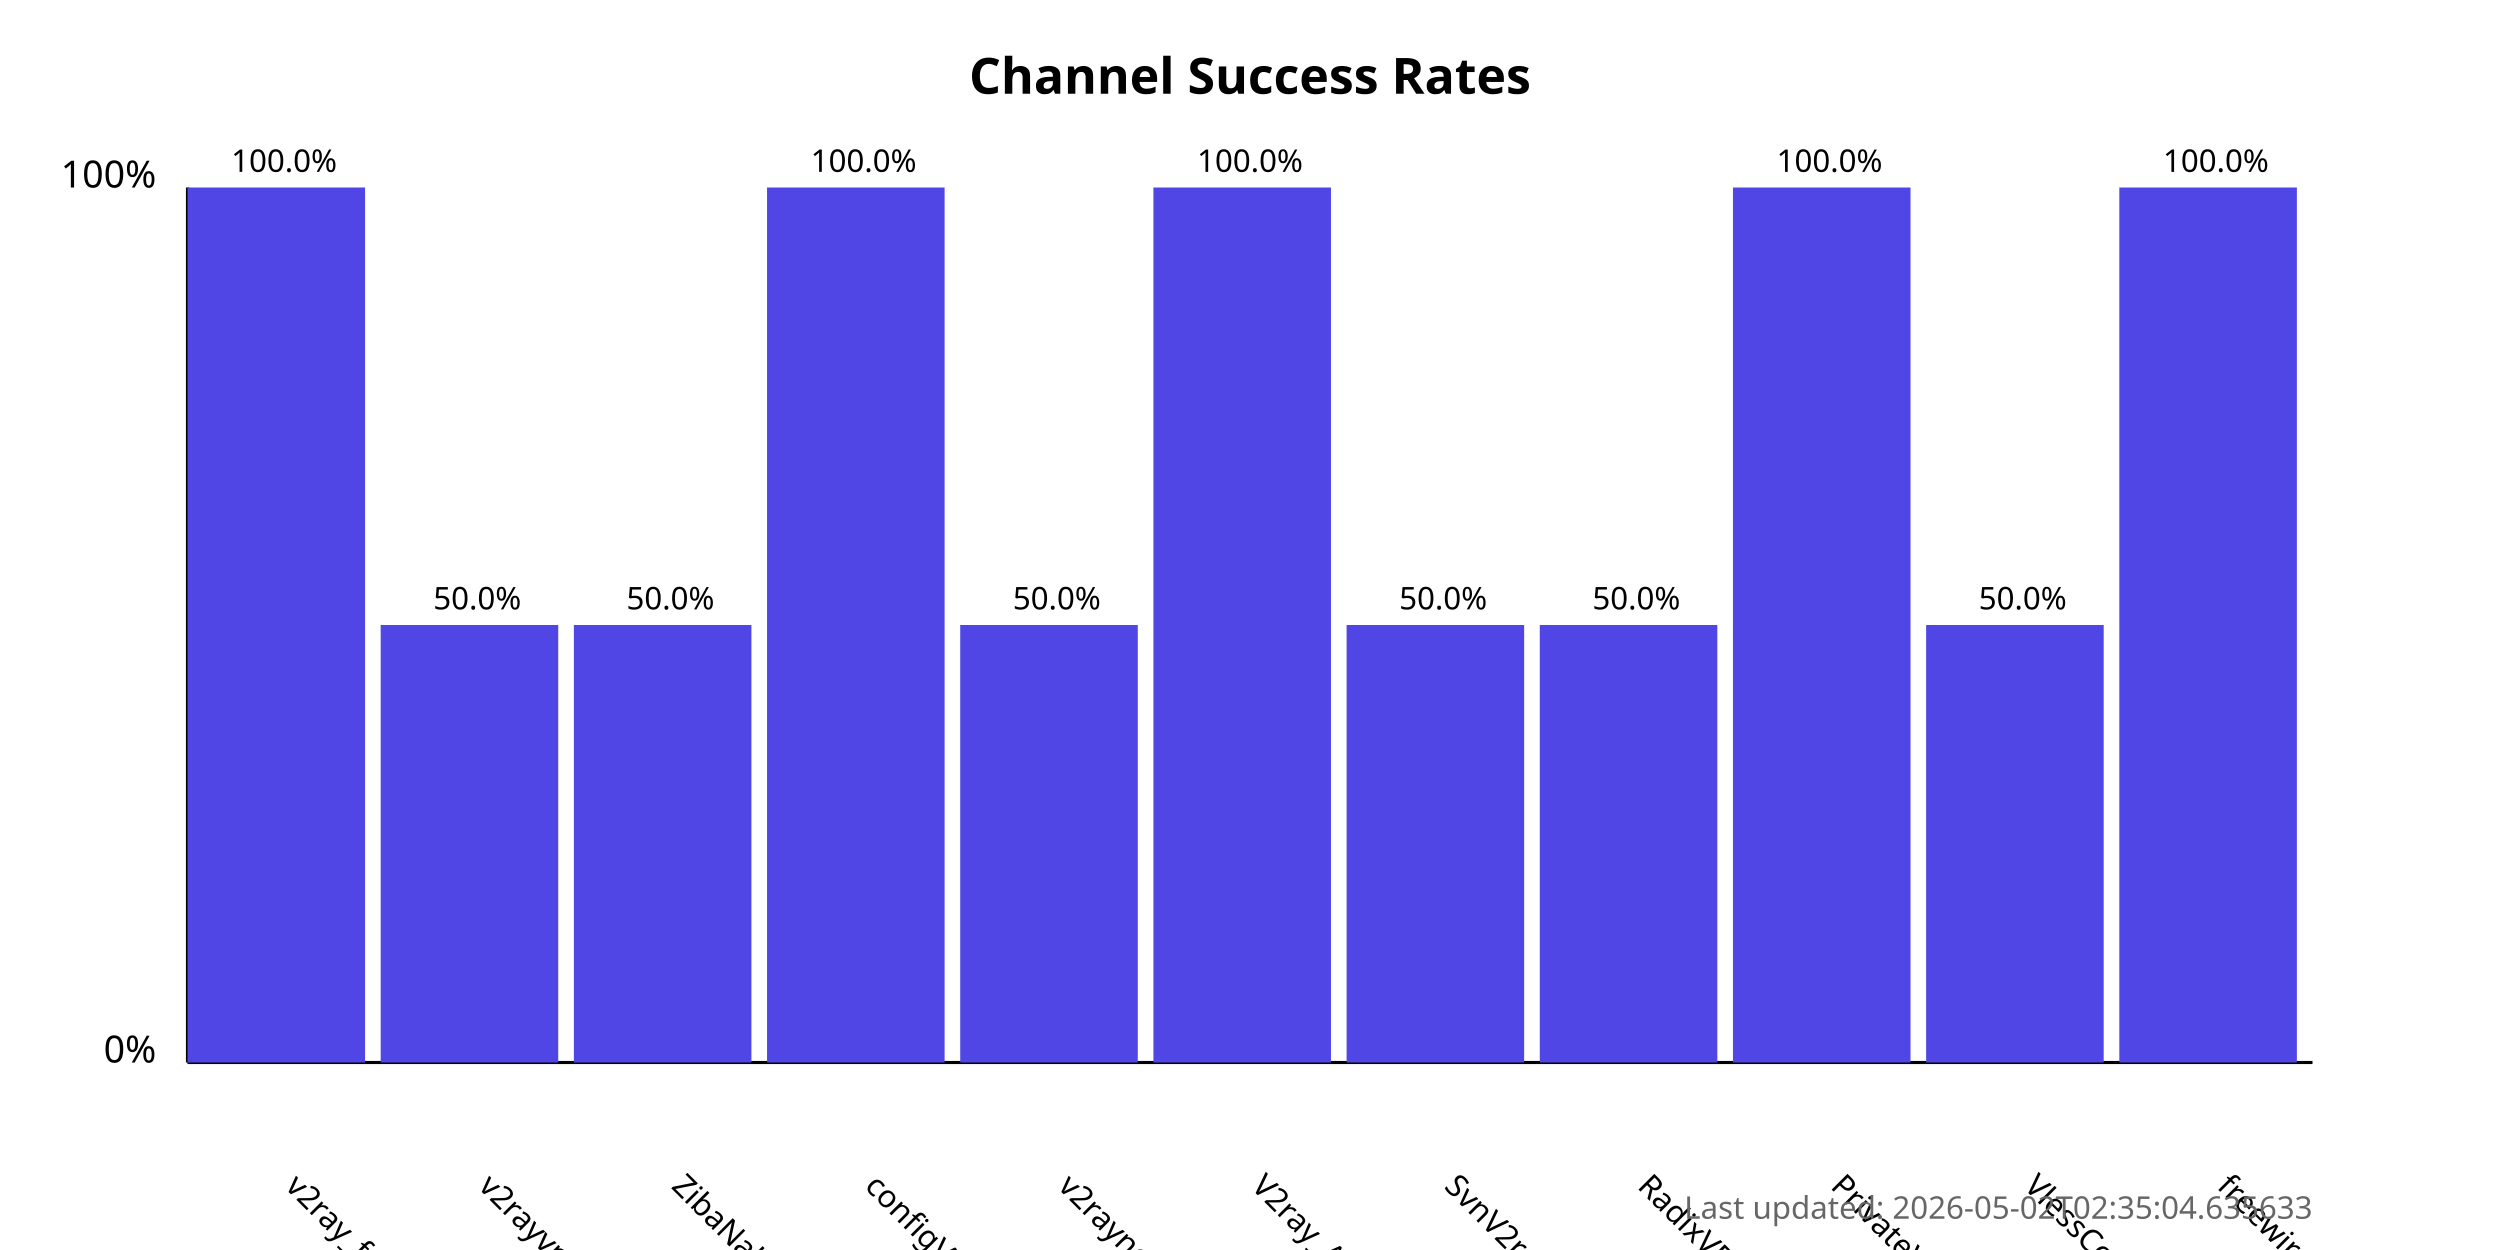
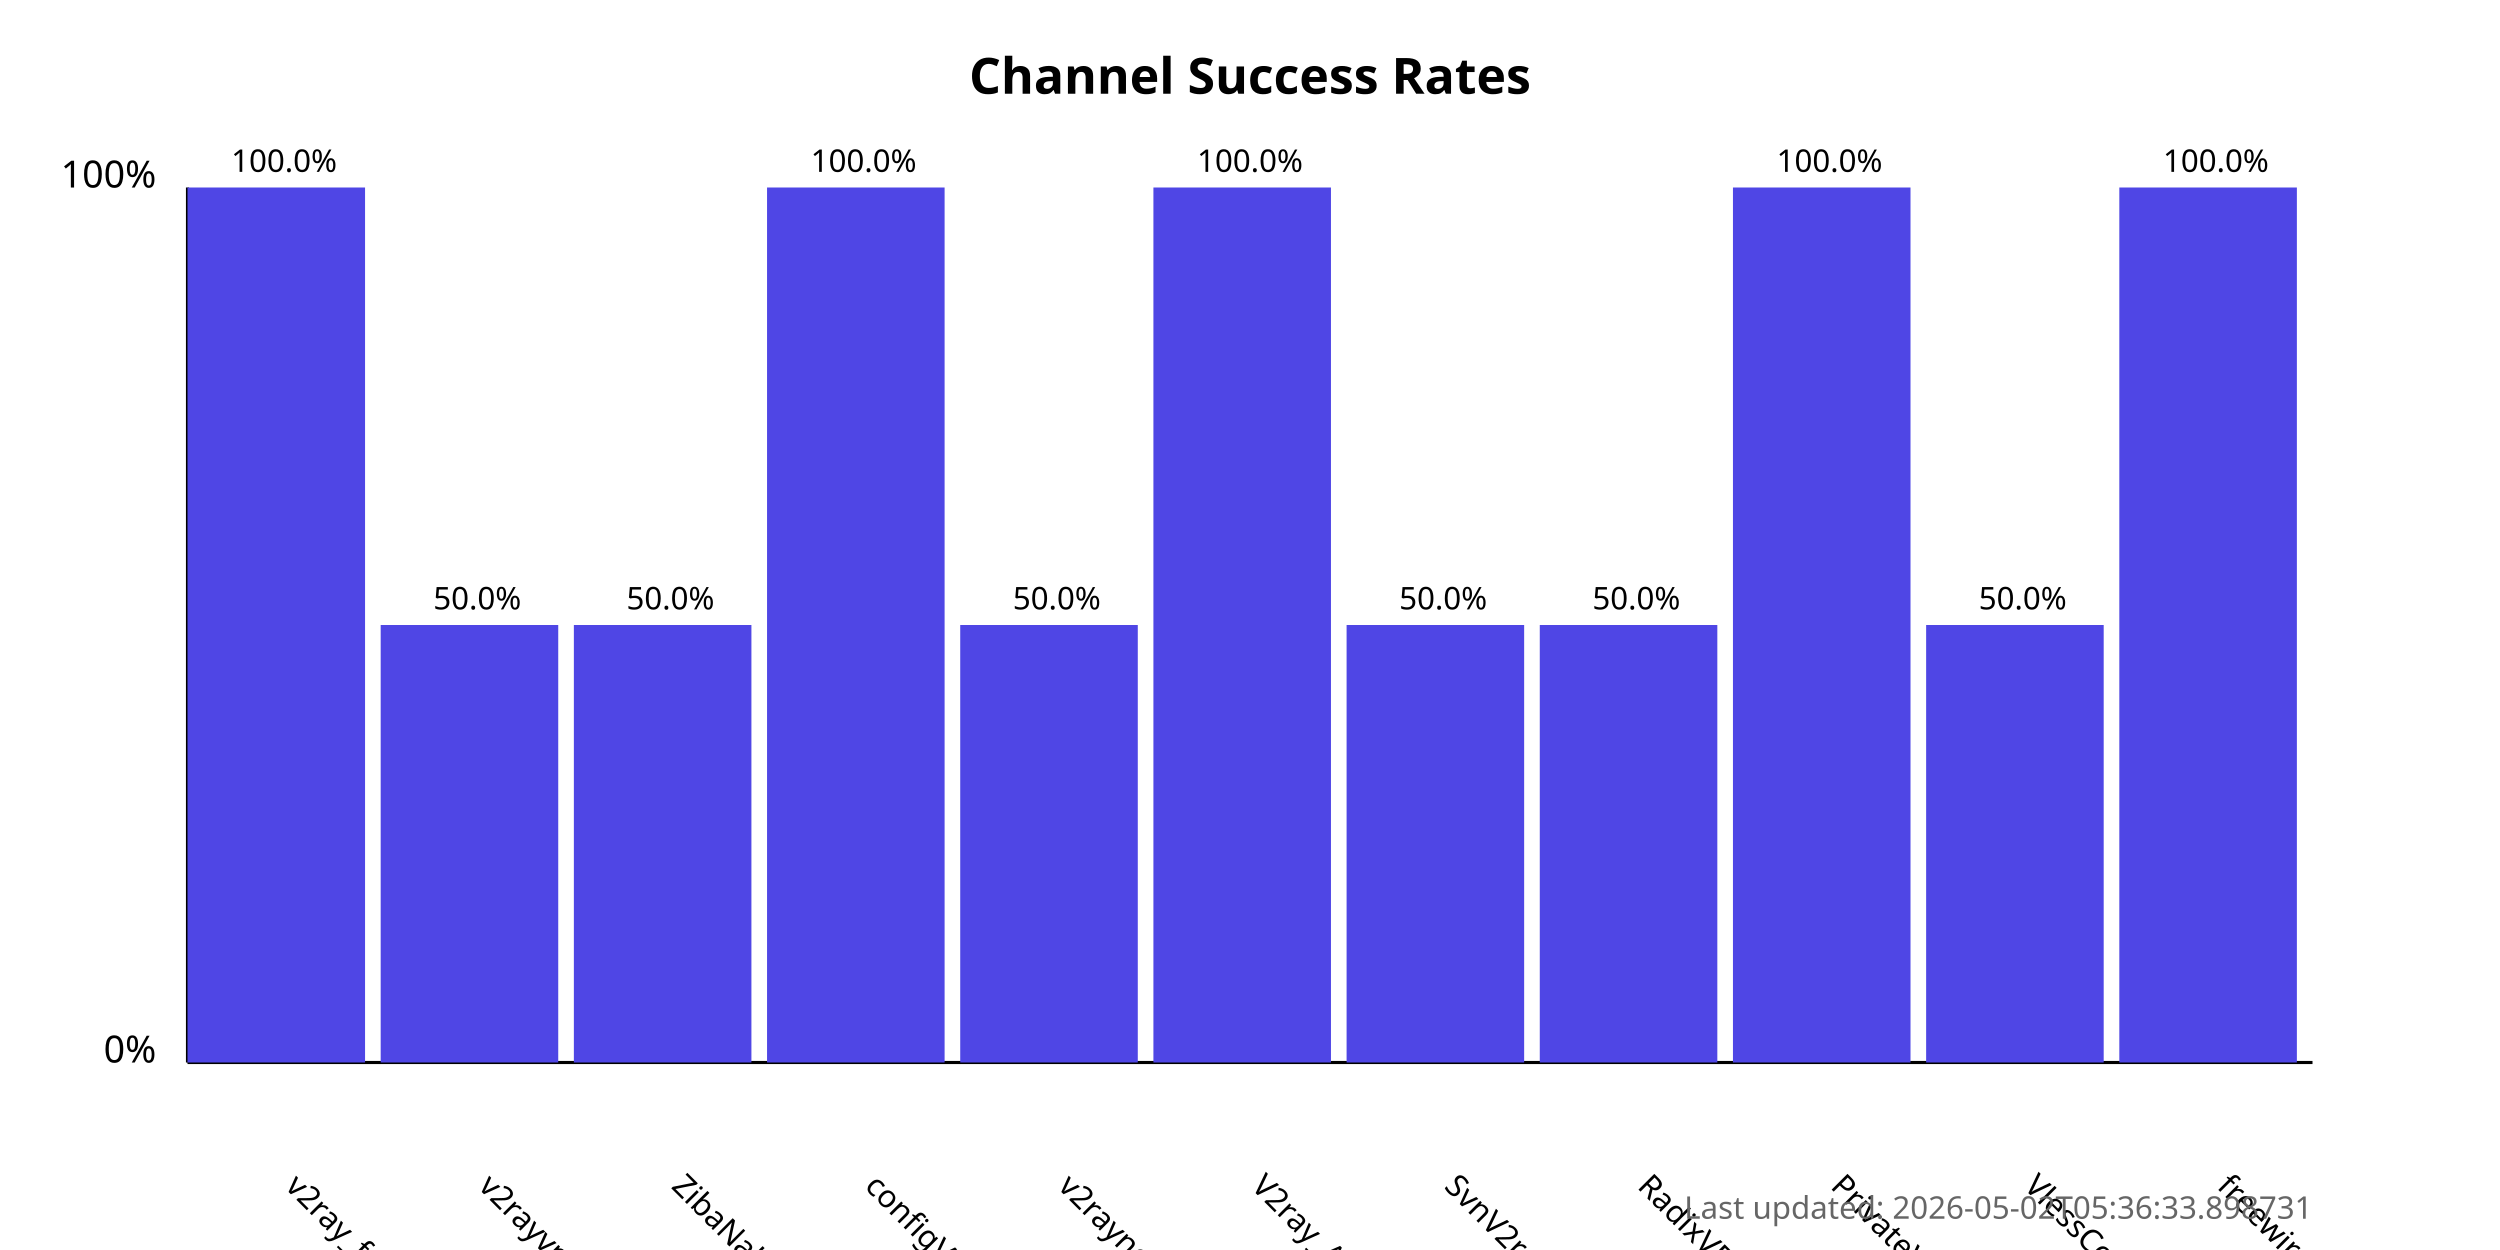
<svg xmlns="http://www.w3.org/2000/svg" width="800" height="400">
  <style>
            .chart-title { font: bold 16px sans-serif; }
            .axis-label { font: 12px sans-serif; }
            .tick-label { font: 10px sans-serif; }
            .bar { fill: #4f46e5; }
            .bar:hover { fill: #6366f1; }
            .timestamp { font: 10px sans-serif; fill: #666; }
        </style>
  <text x="400.0" y="30" text-anchor="middle" class="chart-title">
            Channel Success Rates
        </text>
  <line x1="60" y1="340" x2="60" y2="60" stroke="black" stroke-width="1" />
  <line x1="60" y1="340" x2="740" y2="340" stroke="black" stroke-width="1" />
  <text x="50" y="340" text-anchor="end" class="axis-label">0%</text>
  <text x="50" y="60" text-anchor="end" class="axis-label">100%</text>
  <g>
    <rect x="60" y="60.0" width="56.818" height="280.0" class="bar" />
    <text x="90.909" y="380" transform="rotate(45, 90.90909, 380)" text-anchor="start" class="tick-label">
                v2ray_free_conf
            </text>
    <text x="90.909" y="55.0" text-anchor="middle" class="tick-label">
                100.0%
            </text>
  </g>
  <g>
    <rect x="121.818" y="200.0" width="56.818" height="140.0" class="bar" />
    <text x="152.727" y="380" transform="rotate(45, 152.7273, 380)" text-anchor="start" class="tick-label">
                v2rayvpno
            </text>
    <text x="152.727" y="195.0" text-anchor="middle" class="tick-label">
                50.0%
            </text>
  </g>
  <g>
    <rect x="183.636" y="200.0" width="56.818" height="140.0" class="bar" />
    <text x="214.545" y="380" transform="rotate(45, 214.5455, 380)" text-anchor="start" class="tick-label">
                ZibaNabz
            </text>
    <text x="214.545" y="195.0" text-anchor="middle" class="tick-label">
                50.0%
            </text>
  </g>
  <g>
    <rect x="245.455" y="60.0" width="56.818" height="280.0" class="bar" />
    <text x="276.364" y="380" transform="rotate(45, 276.3636, 380)" text-anchor="start" class="tick-label">
                configV2rayForFree
            </text>
    <text x="276.364" y="55.0" text-anchor="middle" class="tick-label">
                100.0%
            </text>
  </g>
  <g>
    <rect x="307.273" y="200.0" width="56.818" height="140.0" class="bar" />
    <text x="338.182" y="380" transform="rotate(45, 338.1818, 380)" text-anchor="start" class="tick-label">
                v2rayngvpn
            </text>
    <text x="338.182" y="195.0" text-anchor="middle" class="tick-label">
                50.0%
            </text>
  </g>
  <g>
    <rect x="369.091" y="60.0" width="56.818" height="280.0" class="bar" />
    <text x="400.0" y="380" transform="rotate(45, 400.0, 380)" text-anchor="start" class="tick-label">
                V2ray_Alpha
            </text>
    <text x="400.0" y="55.0" text-anchor="middle" class="tick-label">
                100.0%
            </text>
  </g>
  <g>
    <rect x="430.909" y="200.0" width="56.818" height="140.0" class="bar" />
    <text x="461.818" y="380" transform="rotate(45, 461.8182, 380)" text-anchor="start" class="tick-label">
                SvnV2ray
            </text>
    <text x="461.818" y="195.0" text-anchor="middle" class="tick-label">
                50.0%
            </text>
  </g>
  <g>
    <rect x="492.727" y="200.0" width="56.818" height="140.0" class="bar" />
    <text x="523.636" y="380" transform="rotate(45, 523.6364, 380)" text-anchor="start" class="tick-label">
                RadixVPN
            </text>
    <text x="523.636" y="195.0" text-anchor="middle" class="tick-label">
                50.0%
            </text>
  </g>
  <g>
    <rect x="554.545" y="60.0" width="56.818" height="280.0" class="bar" />
    <text x="585.455" y="380" transform="rotate(45, 585.4545, 380)" text-anchor="start" class="tick-label">
                PrivateVPNs
            </text>
    <text x="585.455" y="55.0" text-anchor="middle" class="tick-label">
                100.0%
            </text>
  </g>
  <g>
    <rect x="616.364" y="200.0" width="56.818" height="140.0" class="bar" />
    <text x="647.273" y="380" transform="rotate(45, 647.2727, 380)" text-anchor="start" class="tick-label">
                VlessConfig
            </text>
    <text x="647.273" y="195.0" text-anchor="middle" class="tick-label">
                50.0%
            </text>
  </g>
  <g>
    <rect x="678.182" y="60.0" width="56.818" height="280.0" class="bar" />
    <text x="709.091" y="380" transform="rotate(45, 709.0909, 380)" text-anchor="start" class="tick-label">
                freewireguard
            </text>
    <text x="709.091" y="55.0" text-anchor="middle" class="tick-label">
                100.0%
            </text>
  </g>
  <text x="740" y="390" text-anchor="end" class="timestamp">
-             Last updated: 2026-05-02T02:35:04.635633
+             Last updated: 2026-05-02T05:36:33.898731
        </text>
</svg>
